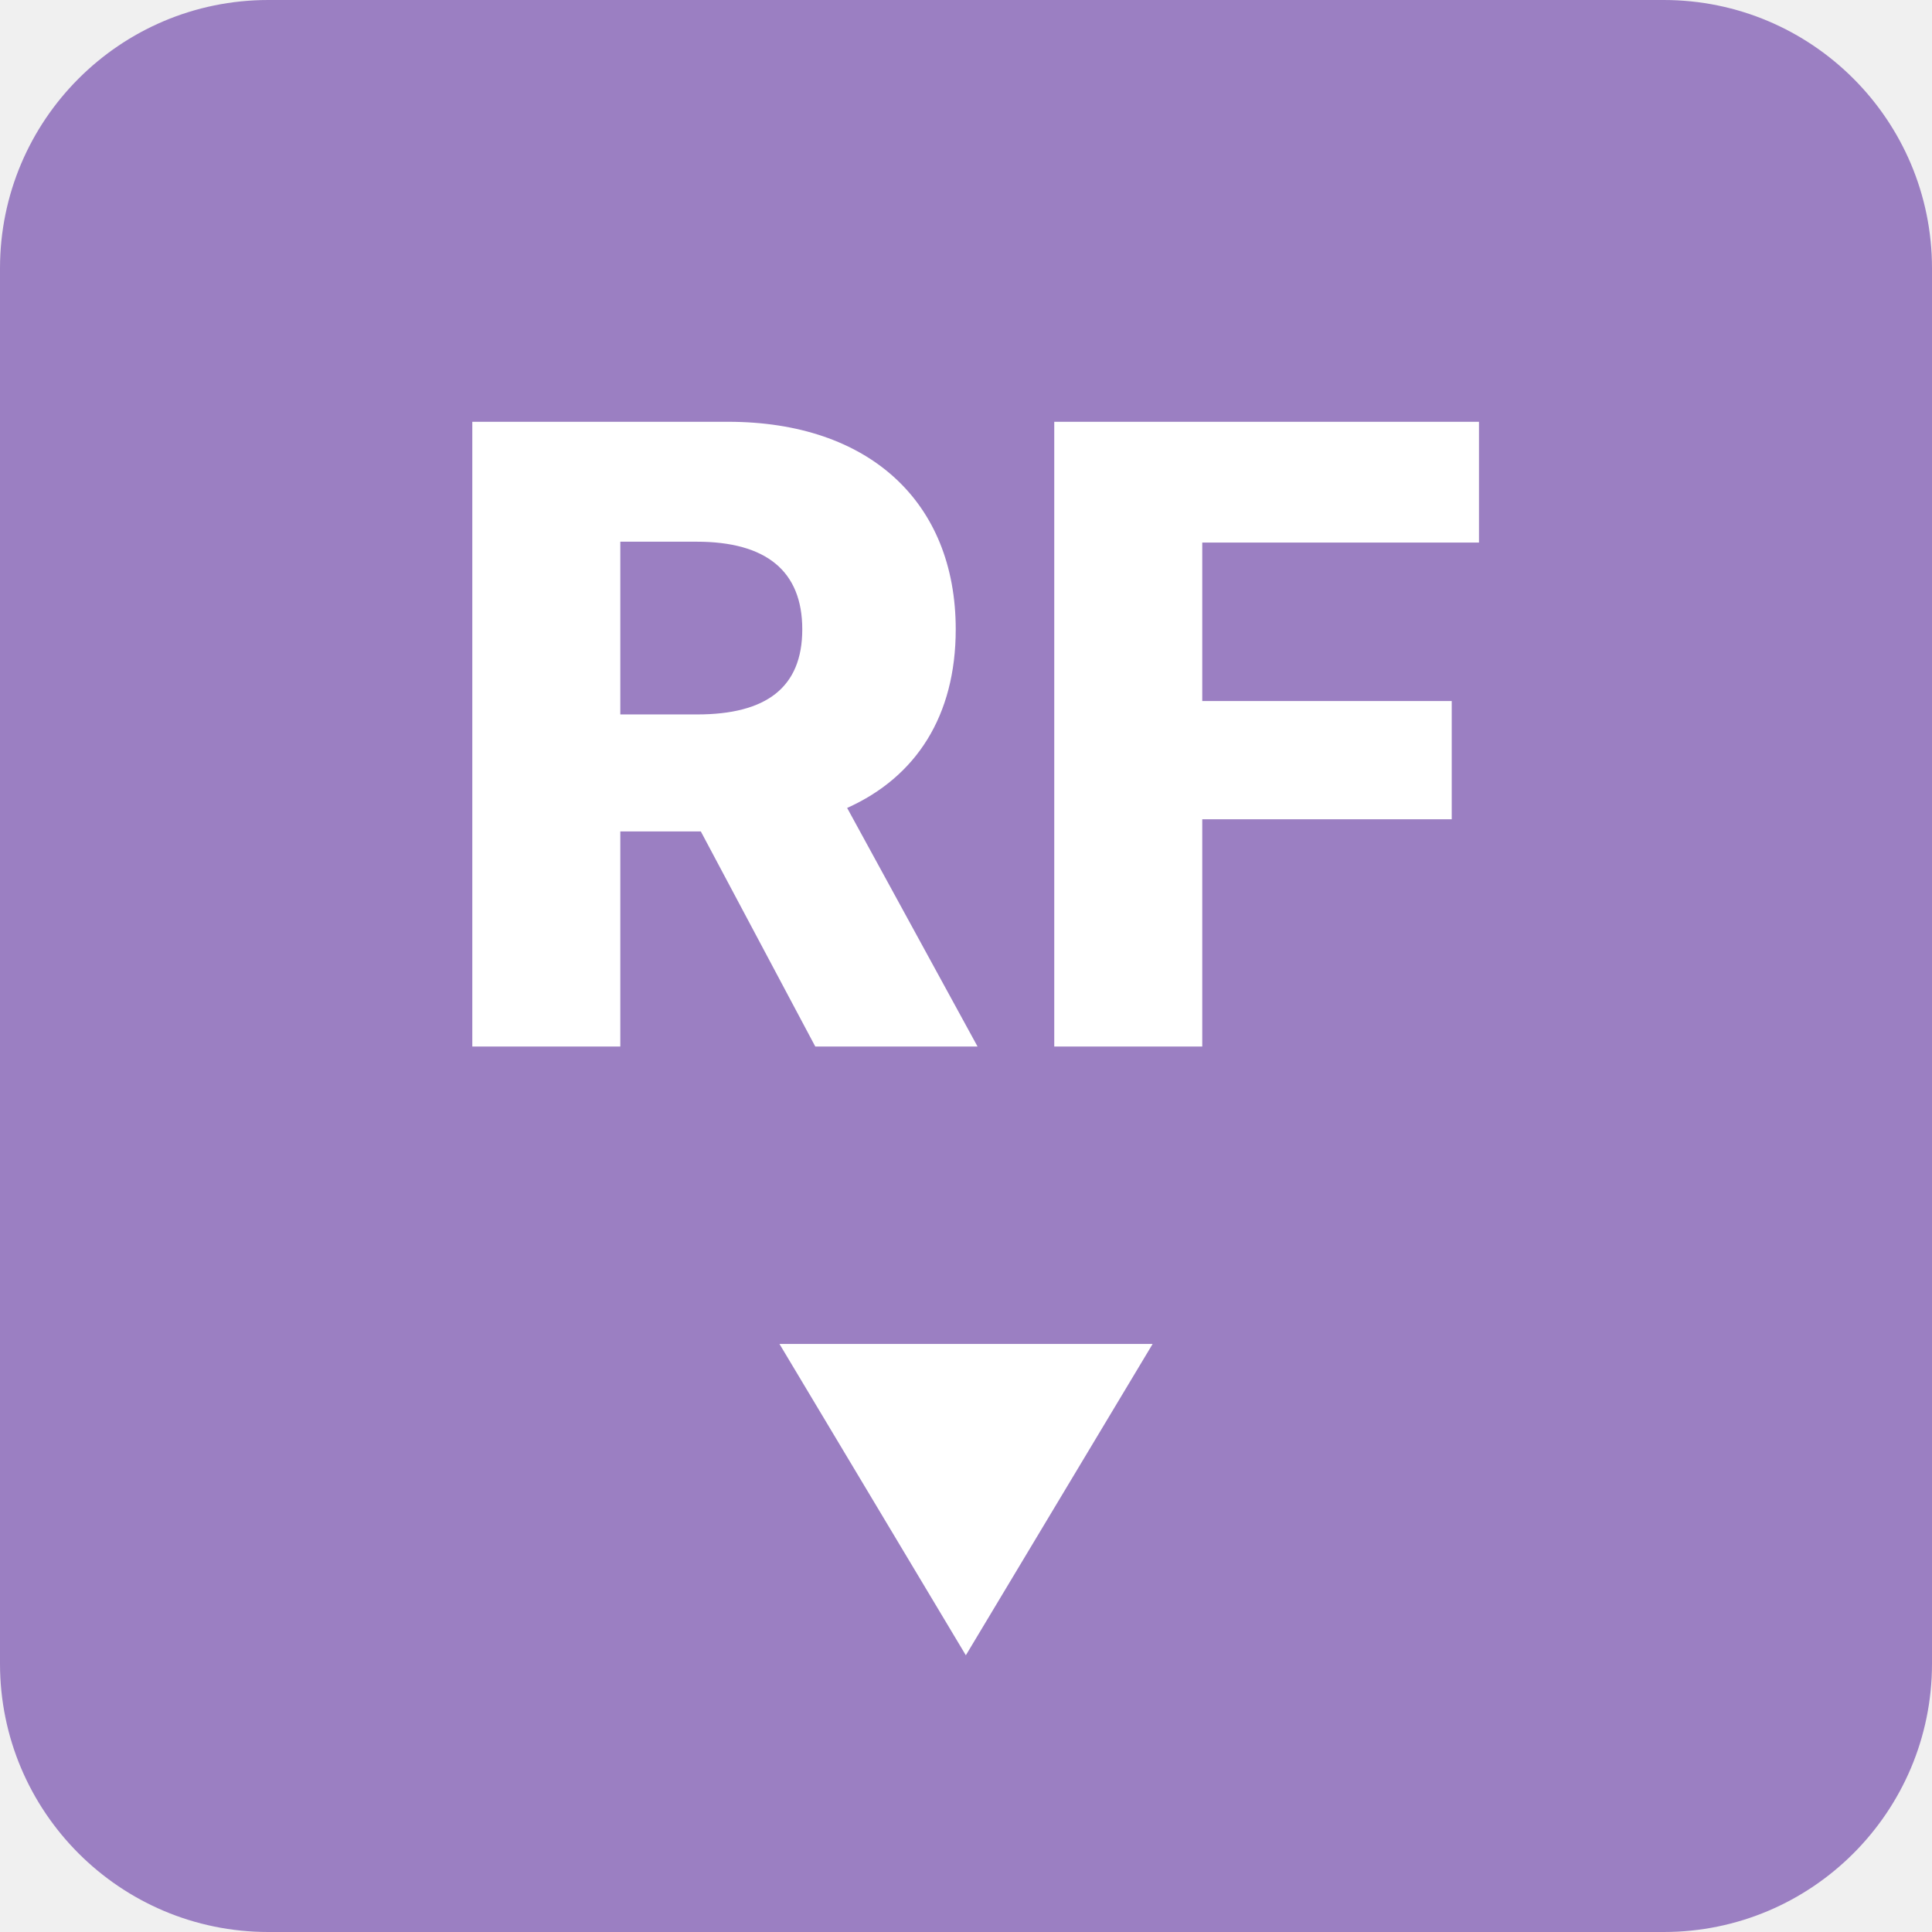
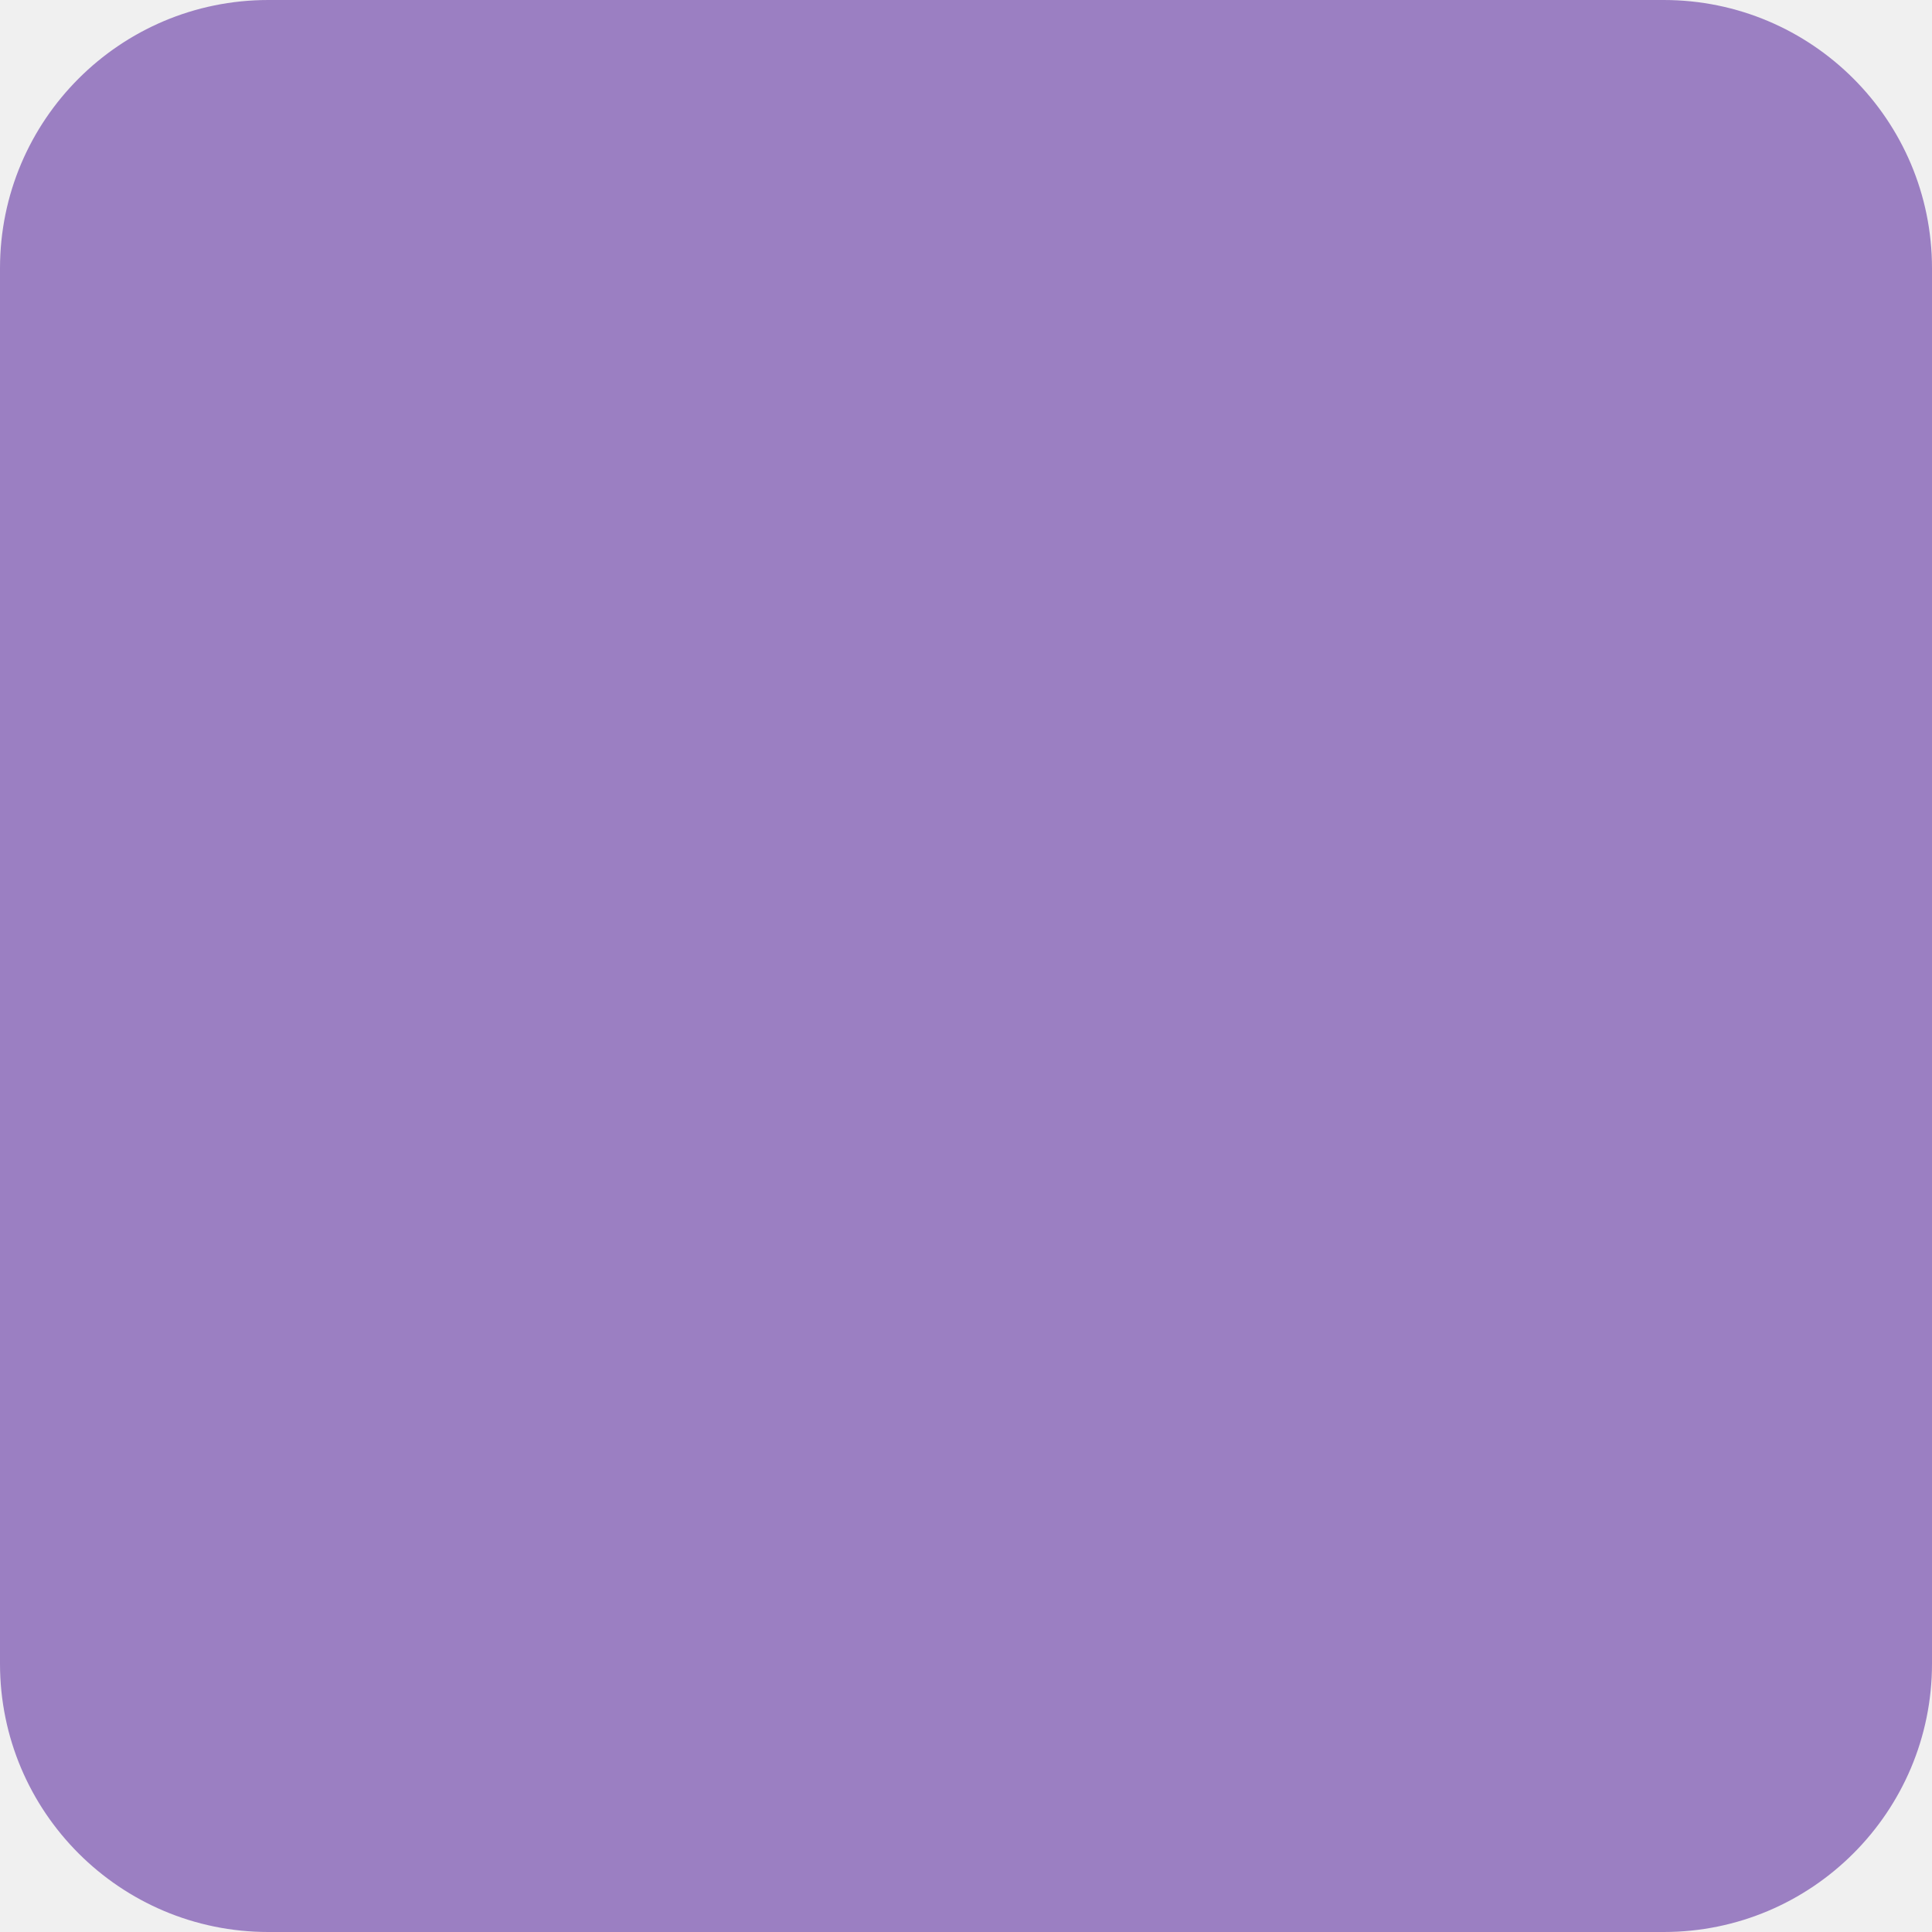
<svg xmlns="http://www.w3.org/2000/svg" viewBox="0 0 144 144">
  <rect width="144" height="144" rx="20" fill="#9b7fc2" />
-   <text x="72" y="78" font-family="Inter, Helvetica Neue, Arial, sans-serif" font-size="64" fill="#ffffff" text-anchor="middle" font-weight="800" letter-spacing="1">RF</text>
-   <text x="72" y="122" font-family="Inter, Helvetica Neue, Arial, sans-serif" font-size="30" fill="#ffffff" text-anchor="middle" font-weight="600">▼</text>
</svg>
